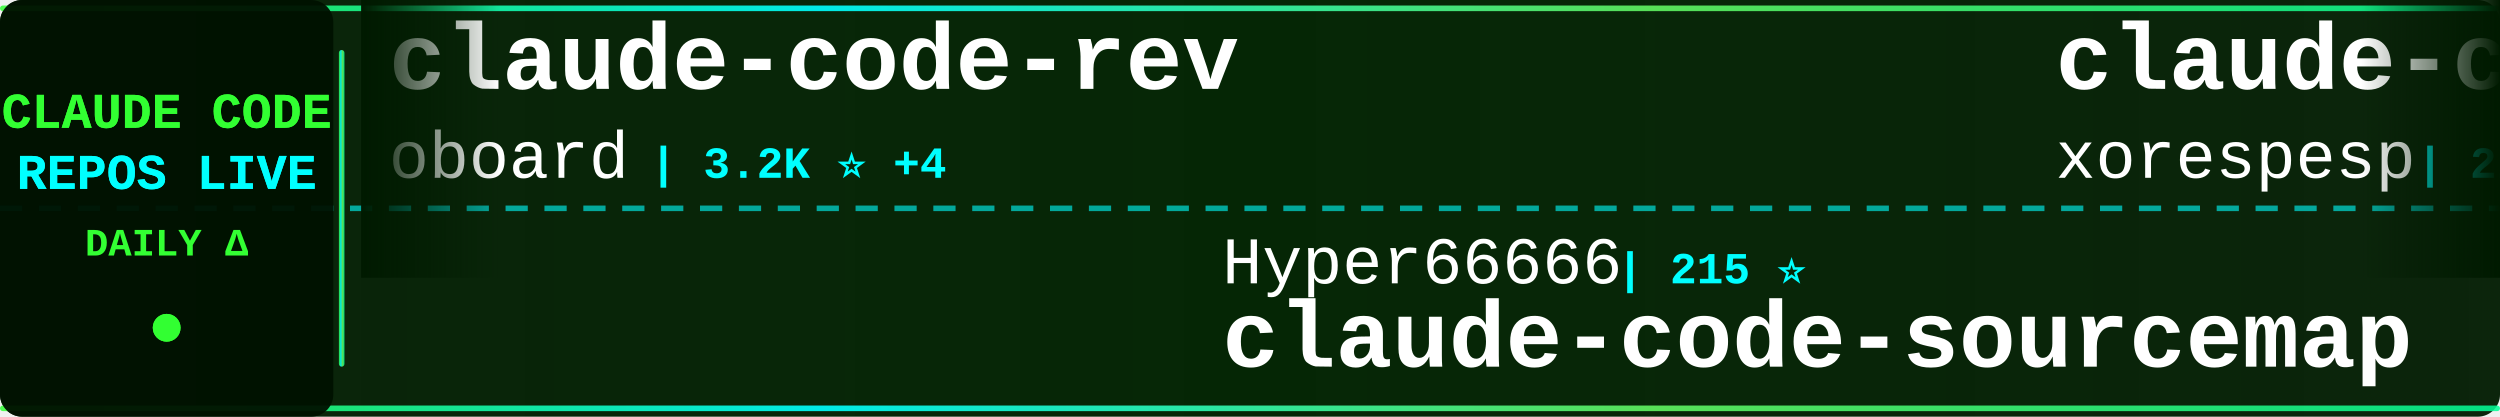
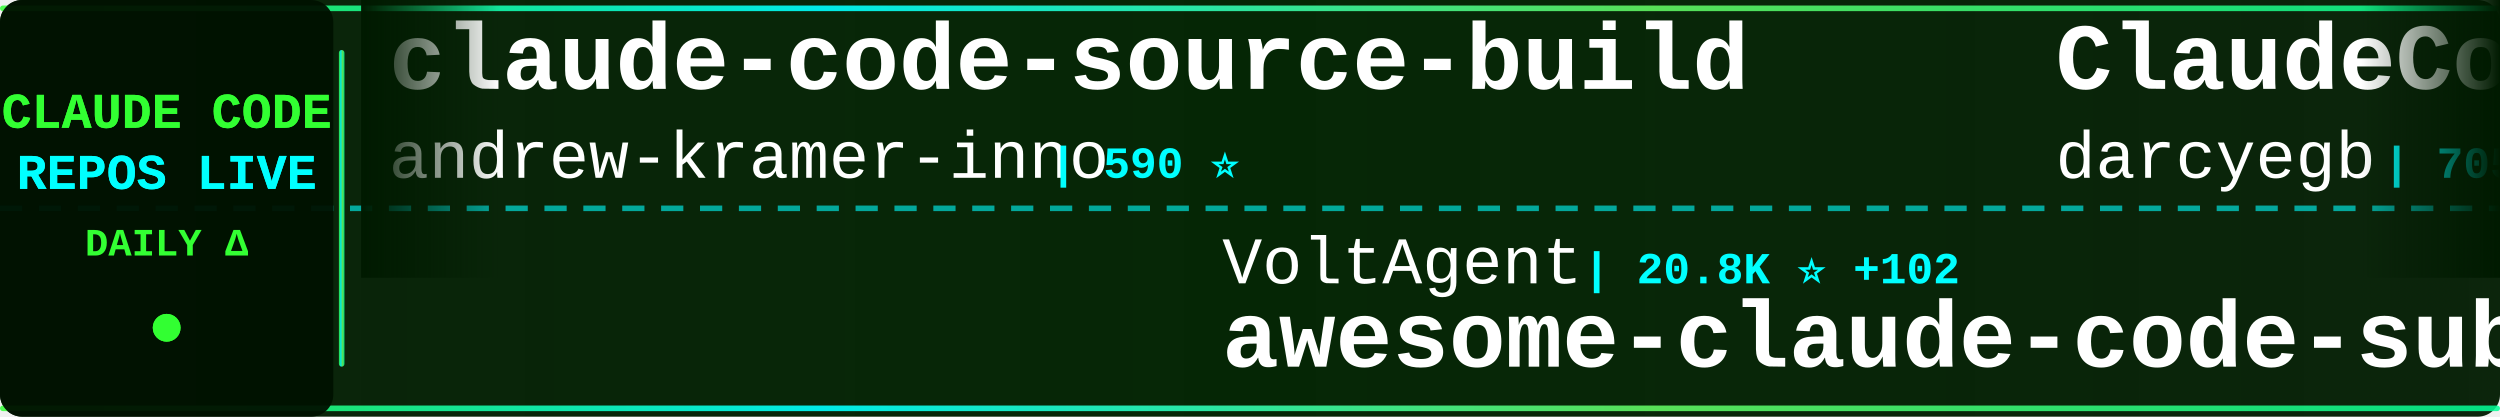
<svg xmlns="http://www.w3.org/2000/svg" width="900" height="150">
  <defs>
    <linearGradient id="tickerBg" x1="0%" y1="0%" x2="100%" y2="0%">
      <stop offset="0%" style="stop-color:#001a00;stop-opacity:0.95" />
      <stop offset="50%" style="stop-color:#002200;stop-opacity:0.98" />
      <stop offset="100%" style="stop-color:#001a00;stop-opacity:0.95" />
    </linearGradient>
    <linearGradient id="borderGrad" x1="0%" y1="0%" x2="100%" y2="0%">
      <stop offset="0%" style="stop-color:#33ff33;stop-opacity:0.85">
        <animate attributeName="stop-opacity" values="0.85;1;0.85" dur="2s" repeatCount="indefinite" />
      </stop>
      <stop offset="33%" style="stop-color:#00ffff;stop-opacity:0.9">
        <animate attributeName="stop-opacity" values="0.9;1;0.9" dur="2.2s" repeatCount="indefinite" />
      </stop>
      <stop offset="66%" style="stop-color:#66ff66;stop-opacity:0.85">
        <animate attributeName="stop-opacity" values="0.85;1;0.85" dur="1.8s" repeatCount="indefinite" />
      </stop>
      <stop offset="100%" style="stop-color:#00ff99;stop-opacity:0.85">
        <animate attributeName="stop-opacity" values="0.85;1;0.85" dur="2s" repeatCount="indefinite" />
      </stop>
    </linearGradient>
    <filter id="textGlow">
      <feGaussianBlur stdDeviation="0.1" result="coloredBlur" />
      <feMerge>
        <feMergeNode in="coloredBlur" />
        <feMergeNode in="SourceGraphic" />
      </feMerge>
    </filter>
    <filter id="metricGlow">
      <feGaussianBlur stdDeviation="0.2" result="coloredBlur" />
      <feMerge>
        <feMergeNode in="coloredBlur" />
        <feMergeNode in="SourceGraphic" />
      </feMerge>
    </filter>
    <linearGradient id="leftFade" x1="0%" y1="0%" x2="100%" y2="0%">
      <stop offset="0%" style="stop-color:#001a00;stop-opacity:1" />
      <stop offset="100%" style="stop-color:#001a00;stop-opacity:0" />
    </linearGradient>
    <linearGradient id="rightFade" x1="0%" y1="0%" x2="100%" y2="0%">
      <stop offset="0%" style="stop-color:#001a00;stop-opacity:0" />
      <stop offset="100%" style="stop-color:#001a00;stop-opacity:1" />
    </linearGradient>
  </defs>
  <rect width="900" height="150" fill="url(#tickerBg)" rx="8" />
  <rect x="0" y="2" width="900" height="2" fill="url(#borderGrad)" rx="1" />
  <rect x="0" y="146" width="900" height="2" fill="url(#borderGrad)" rx="1" />
  <line x1="0" y1="75" x2="900" y2="75" stroke="#00ffff" stroke-width="2" stroke-dasharray="8 6" opacity="0.6" />
  <rect x="0" y="0" width="120" height="150" fill="#001100" opacity="0.95" rx="8" />
  <text x="60" y="46" font-family="'Courier New', monospace" font-size="18" font-weight="bold" fill="#33ff33" text-anchor="middle" filter="url(#textGlow)">
    CLAUDE CODE
  </text>
  <text x="60" y="68" font-family="'Courier New', monospace" font-size="18" font-weight="bold" fill="#00ffff" text-anchor="middle" filter="url(#textGlow)">
    REPOS LIVE
  </text>
  <text x="60" y="92" font-family="'Courier New', monospace" font-size="14" font-weight="bold" fill="#33ff33" text-anchor="middle">
    DAILY Δ
  </text>
  <circle cx="60" cy="118" r="5" fill="#33ff33" filter="url(#metricGlow)">
    <animate attributeName="r" values="4;6;4" dur="1.5s" repeatCount="indefinite" />
    <animate attributeName="opacity" values="0.6;1;0.6" dur="1.5s" repeatCount="indefinite" />
  </circle>
  <rect x="122" y="18" width="2" height="114" fill="url(#borderGrad)" rx="1" />
  <clipPath id="tickerClip">
    <rect x="130" y="0" width="770" height="150" />
  </clipPath>
  <g clip-path="url(#tickerClip)">
    <g id="tickerItems">
      <animateTransform attributeName="transform" attributeType="XML" type="translate" from="0 0" to="-3000 0" dur="54s" repeatCount="indefinite" />
      <g transform="translate(0, 0)">
-         <text x="140" y="32" font-family="'Courier New', monospace" font-size="34" font-weight="bold" fill="#ffffff">claude-code-rev</text>
-         <text x="140" y="64" font-family="'Courier New', monospace" font-size="24" font-weight="normal" fill="#ffffff" opacity="1.0">oboard</text>
-         <text x="234" y="64" font-family="'Courier New', monospace" font-size="16" font-weight="bold" fill="#00ffff"> | 3.2K ⭐ +4</text>
+         <text x="140" y="32" font-family="'Courier New', monospace" font-size="34" font-weight="bold" fill="#ffffff">claude-code-source-build</text>
+         <text x="140" y="64" font-family="'Courier New', monospace" font-size="24" font-weight="normal" fill="#ffffff" opacity="1.0">andrew-kramer-inno</text>
+         <text x="378" y="64" font-family="'Courier New', monospace" font-size="16" font-weight="bold" fill="#00ffff"> | 590 ⭐</text>
      </g>
      <g transform="translate(300, 0)">
-         <text x="140" y="102" font-family="'Courier New', monospace" font-size="24" font-weight="normal" fill="#ffffff" opacity="1.0">Hyper66666</text>
-         <text x="282" y="102" font-family="'Courier New', monospace" font-size="16" font-weight="bold" fill="#00ffff"> | 215 ⭐</text>
-         <text x="140" y="132" font-family="'Courier New', monospace" font-size="34" font-weight="bold" fill="#ffffff">claude-code-sourcemap</text>
+         <text x="140" y="102" font-family="'Courier New', monospace" font-size="24" font-weight="normal" fill="#ffffff" opacity="1.0">VoltAgent</text>
+         <text x="270" y="102" font-family="'Courier New', monospace" font-size="16" font-weight="bold" fill="#00ffff"> | 20.8K ⭐ +102</text>
+         <text x="140" y="132" font-family="'Courier New', monospace" font-size="34" font-weight="bold" fill="#ffffff">awesome-claude-code-suba...</text>
      </g>
      <g transform="translate(600, 0)">
-         <text x="140" y="32" font-family="'Courier New', monospace" font-size="34" font-weight="bold" fill="#ffffff">claude-code</text>
-         <text x="140" y="64" font-family="'Courier New', monospace" font-size="24" font-weight="normal" fill="#ffffff" opacity="1.0">xorespesp</text>
-         <text x="270" y="64" font-family="'Courier New', monospace" font-size="16" font-weight="bold" fill="#00ffff"> | 225 ⭐</text>
+         <text x="140" y="32" font-family="'Courier New', monospace" font-size="34" font-weight="bold" fill="#ffffff">ClaudeCodeAgents</text>
+         <text x="140" y="64" font-family="'Courier New', monospace" font-size="24" font-weight="normal" fill="#ffffff" opacity="1.0">darcyegb</text>
+         <text x="258" y="64" font-family="'Courier New', monospace" font-size="16" font-weight="bold" fill="#00ffff"> | 705 ⭐ +4</text>
      </g>
      <g transform="translate(900, 0)">
-         <text x="140" y="102" font-family="'Courier New', monospace" font-size="24" font-weight="normal" fill="#ffffff" opacity="1.0">frankbria</text>
-         <text x="270" y="102" font-family="'Courier New', monospace" font-size="16" font-weight="bold" fill="#00ffff"> | 9.2K ⭐ +9</text>
-         <text x="140" y="132" font-family="'Courier New', monospace" font-size="34" font-weight="bold" fill="#ffffff">ralph-claude-code</text>
+         <text x="140" y="102" font-family="'Courier New', monospace" font-size="24" font-weight="normal" fill="#ffffff" opacity="1.0">Donchitos</text>
+         <text x="270" y="102" font-family="'Courier New', monospace" font-size="16" font-weight="bold" fill="#00ffff"> | 20.3K ⭐ +101</text>
+         <text x="140" y="132" font-family="'Courier New', monospace" font-size="34" font-weight="bold" fill="#ffffff">Claude-Code-Game-Studios</text>
      </g>
      <g transform="translate(1200, 0)">
-         <text x="140" y="32" font-family="'Courier New', monospace" font-size="34" font-weight="bold" fill="#ffffff">claude-code-book</text>
-         <text x="140" y="64" font-family="'Courier New', monospace" font-size="24" font-weight="normal" fill="#ffffff" opacity="1.0">lintsinghua</text>
-         <text x="294" y="64" font-family="'Courier New', monospace" font-size="16" font-weight="bold" fill="#00ffff"> | 3.4K ⭐ +19</text>
+         <text x="140" y="32" font-family="'Courier New', monospace" font-size="34" font-weight="bold" fill="#ffffff">claude-code</text>
+         <text x="140" y="64" font-family="'Courier New', monospace" font-size="24" font-weight="normal" fill="#ffffff" opacity="1.0">Tinkeringg-Lab</text>
+         <text x="330" y="64" font-family="'Courier New', monospace" font-size="16" font-weight="bold" fill="#00ffff"> | 206 ⭐ +1</text>
      </g>
      <g transform="translate(1500, 0)">
-         <text x="140" y="102" font-family="'Courier New', monospace" font-size="24" font-weight="normal" fill="#ffffff" opacity="1.0">ghuntley</text>
-         <text x="258" y="102" font-family="'Courier New', monospace" font-size="16" font-weight="bold" fill="#00ffff"> | 980 ⭐ +2</text>
-         <text x="140" y="132" font-family="'Courier New', monospace" font-size="34" font-weight="bold" fill="#ffffff">claude-code-source-code-...</text>
+         <text x="140" y="102" font-family="'Courier New', monospace" font-size="24" font-weight="normal" fill="#ffffff" opacity="1.0">centminmod</text>
+         <text x="282" y="102" font-family="'Courier New', monospace" font-size="16" font-weight="bold" fill="#00ffff"> | 2.4K ⭐ +2</text>
+         <text x="140" y="132" font-family="'Courier New', monospace" font-size="34" font-weight="bold" fill="#ffffff">my-claude-code-setup</text>
      </g>
      <g transform="translate(1800, 0)">
-         <text x="140" y="32" font-family="'Courier New', monospace" font-size="34" font-weight="bold" fill="#ffffff">claude-code-from-scratch</text>
-         <text x="140" y="64" font-family="'Courier New', monospace" font-size="24" font-weight="normal" fill="#ffffff" opacity="1.0">Windy3f3f3f3f</text>
-         <text x="318" y="64" font-family="'Courier New', monospace" font-size="16" font-weight="bold" fill="#00ffff"> | 1.3K ⭐ +12</text>
+         <text x="140" y="32" font-family="'Courier New', monospace" font-size="34" font-weight="bold" fill="#ffffff">claude-code-tudou</text>
+         <text x="140" y="64" font-family="'Courier New', monospace" font-size="24" font-weight="normal" fill="#ffffff" opacity="1.0">AICoderTudou</text>
+         <text x="306" y="64" font-family="'Courier New', monospace" font-size="16" font-weight="bold" fill="#00ffff"> | 502 ⭐</text>
      </g>
      <g transform="translate(2100, 0)">
        <text x="140" y="102" font-family="'Courier New', monospace" font-size="24" font-weight="normal" fill="#ffffff" opacity="1.0">Windy3f3f3f3f</text>
-         <text x="318" y="102" font-family="'Courier New', monospace" font-size="16" font-weight="bold" fill="#00ffff"> | 2.5K ⭐ +10</text>
-         <text x="140" y="132" font-family="'Courier New', monospace" font-size="34" font-weight="bold" fill="#ffffff">how-claude-code-works</text>
+         <text x="318" y="102" font-family="'Courier New', monospace" font-size="16" font-weight="bold" fill="#00ffff"> | 1.3K ⭐ +12</text>
+         <text x="140" y="132" font-family="'Courier New', monospace" font-size="34" font-weight="bold" fill="#ffffff">claude-code-from-scratch</text>
      </g>
      <g transform="translate(2400, 0)">
-         <text x="140" y="32" font-family="'Courier New', monospace" font-size="34" font-weight="bold" fill="#ffffff">andrej-karpathy-skills</text>
-         <text x="140" y="64" font-family="'Courier New', monospace" font-size="24" font-weight="normal" fill="#ffffff" opacity="1.0">multica-ai</text>
-         <text x="282" y="64" font-family="'Courier New', monospace" font-size="16" font-weight="bold" fill="#00ffff"> | 160.0K ⭐ +1.7K</text>
+         <text x="140" y="32" font-family="'Courier New', monospace" font-size="34" font-weight="bold" fill="#ffffff">claude-code-source</text>
+         <text x="140" y="64" font-family="'Courier New', monospace" font-size="24" font-weight="normal" fill="#ffffff" opacity="1.0">hangsman</text>
+         <text x="258" y="64" font-family="'Courier New', monospace" font-size="16" font-weight="bold" fill="#00ffff"> | 782 ⭐</text>
      </g>
      <g transform="translate(2700, 0)">
-         <text x="140" y="102" font-family="'Courier New', monospace" font-size="24" font-weight="normal" fill="#ffffff" opacity="1.0">alirezarezvani</text>
-         <text x="330" y="102" font-family="'Courier New', monospace" font-size="16" font-weight="bold" fill="#00ffff"> | 16.4K ⭐ +95</text>
-         <text x="140" y="132" font-family="'Courier New', monospace" font-size="34" font-weight="bold" fill="#ffffff">claude-skills</text>
+         <text x="140" y="102" font-family="'Courier New', monospace" font-size="24" font-weight="normal" fill="#ffffff" opacity="1.0">anthropics</text>
+         <text x="282" y="102" font-family="'Courier New', monospace" font-size="16" font-weight="bold" fill="#00ffff"> | 4.9K ⭐ +10</text>
+         <text x="140" y="132" font-family="'Courier New', monospace" font-size="34" font-weight="bold" fill="#ffffff">claude-code-security-rev...</text>
      </g>
      <g transform="translate(3000, 0)">
-         <text x="140" y="32" font-family="'Courier New', monospace" font-size="34" font-weight="bold" fill="#ffffff">claude-code-rev</text>
-         <text x="140" y="64" font-family="'Courier New', monospace" font-size="24" font-weight="normal" fill="#ffffff" opacity="1.0">oboard</text>
-         <text x="234" y="64" font-family="'Courier New', monospace" font-size="16" font-weight="bold" fill="#00ffff"> | 3.2K ⭐ +4</text>
+         <text x="140" y="32" font-family="'Courier New', monospace" font-size="34" font-weight="bold" fill="#ffffff">claude-code-source-build</text>
+         <text x="140" y="64" font-family="'Courier New', monospace" font-size="24" font-weight="normal" fill="#ffffff" opacity="1.0">andrew-kramer-inno</text>
+         <text x="378" y="64" font-family="'Courier New', monospace" font-size="16" font-weight="bold" fill="#00ffff"> | 590 ⭐</text>
      </g>
      <g transform="translate(3300, 0)">
-         <text x="140" y="102" font-family="'Courier New', monospace" font-size="24" font-weight="normal" fill="#ffffff" opacity="1.0">Hyper66666</text>
-         <text x="282" y="102" font-family="'Courier New', monospace" font-size="16" font-weight="bold" fill="#00ffff"> | 215 ⭐</text>
-         <text x="140" y="132" font-family="'Courier New', monospace" font-size="34" font-weight="bold" fill="#ffffff">claude-code-sourcemap</text>
+         <text x="140" y="102" font-family="'Courier New', monospace" font-size="24" font-weight="normal" fill="#ffffff" opacity="1.0">VoltAgent</text>
+         <text x="270" y="102" font-family="'Courier New', monospace" font-size="16" font-weight="bold" fill="#00ffff"> | 20.8K ⭐ +102</text>
+         <text x="140" y="132" font-family="'Courier New', monospace" font-size="34" font-weight="bold" fill="#ffffff">awesome-claude-code-suba...</text>
      </g>
      <g transform="translate(3600, 0)">
-         <text x="140" y="32" font-family="'Courier New', monospace" font-size="34" font-weight="bold" fill="#ffffff">claude-code</text>
-         <text x="140" y="64" font-family="'Courier New', monospace" font-size="24" font-weight="normal" fill="#ffffff" opacity="1.0">xorespesp</text>
-         <text x="270" y="64" font-family="'Courier New', monospace" font-size="16" font-weight="bold" fill="#00ffff"> | 225 ⭐</text>
+         <text x="140" y="32" font-family="'Courier New', monospace" font-size="34" font-weight="bold" fill="#ffffff">ClaudeCodeAgents</text>
+         <text x="140" y="64" font-family="'Courier New', monospace" font-size="24" font-weight="normal" fill="#ffffff" opacity="1.0">darcyegb</text>
+         <text x="258" y="64" font-family="'Courier New', monospace" font-size="16" font-weight="bold" fill="#00ffff"> | 705 ⭐ +4</text>
      </g>
      <g transform="translate(3900, 0)">
-         <text x="140" y="102" font-family="'Courier New', monospace" font-size="24" font-weight="normal" fill="#ffffff" opacity="1.0">frankbria</text>
-         <text x="270" y="102" font-family="'Courier New', monospace" font-size="16" font-weight="bold" fill="#00ffff"> | 9.2K ⭐ +9</text>
-         <text x="140" y="132" font-family="'Courier New', monospace" font-size="34" font-weight="bold" fill="#ffffff">ralph-claude-code</text>
+         <text x="140" y="102" font-family="'Courier New', monospace" font-size="24" font-weight="normal" fill="#ffffff" opacity="1.0">Donchitos</text>
+         <text x="270" y="102" font-family="'Courier New', monospace" font-size="16" font-weight="bold" fill="#00ffff"> | 20.3K ⭐ +101</text>
+         <text x="140" y="132" font-family="'Courier New', monospace" font-size="34" font-weight="bold" fill="#ffffff">Claude-Code-Game-Studios</text>
      </g>
    </g>
  </g>
  <rect x="130" y="0" width="50" height="100" fill="url(#leftFade)" />
  <rect x="850" y="0" width="50" height="100" fill="url(#rightFade)" />
</svg>
